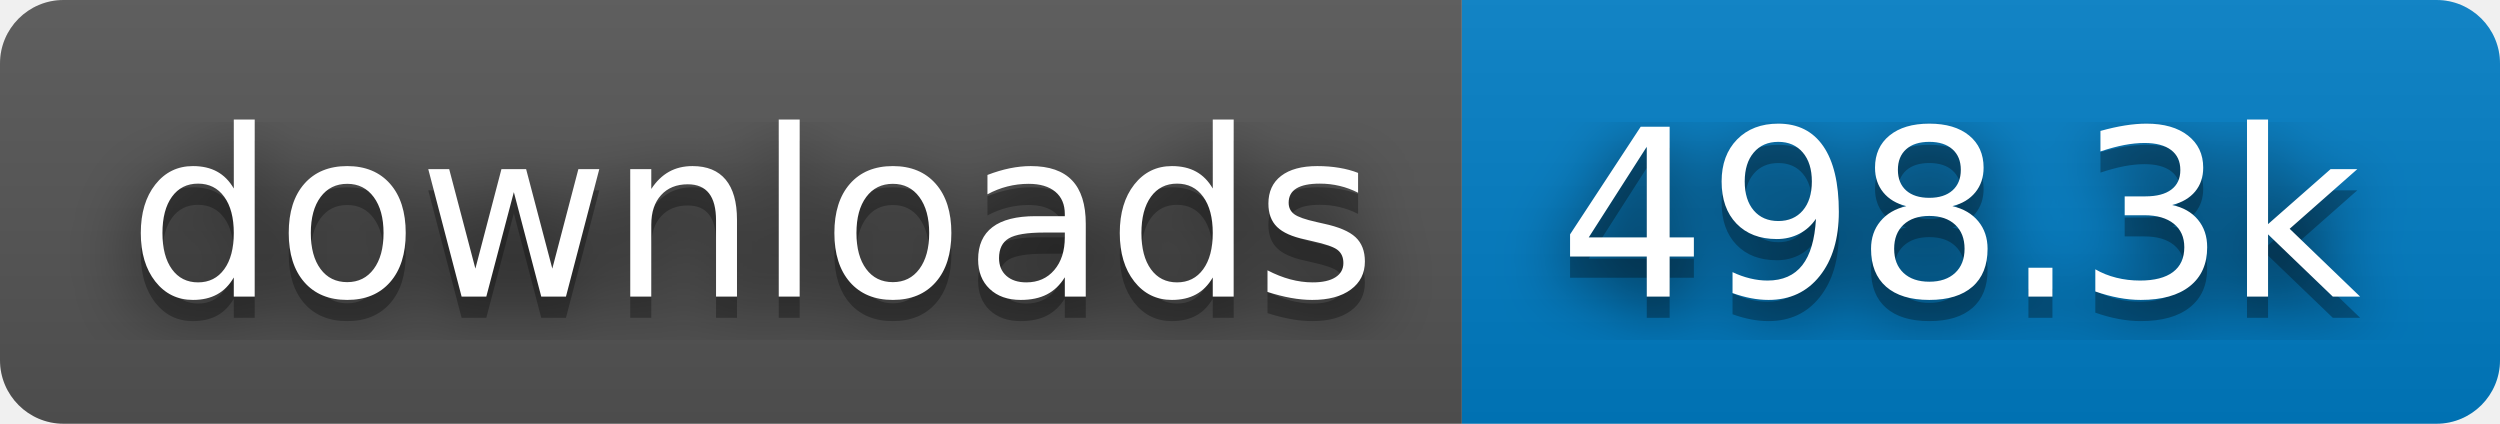
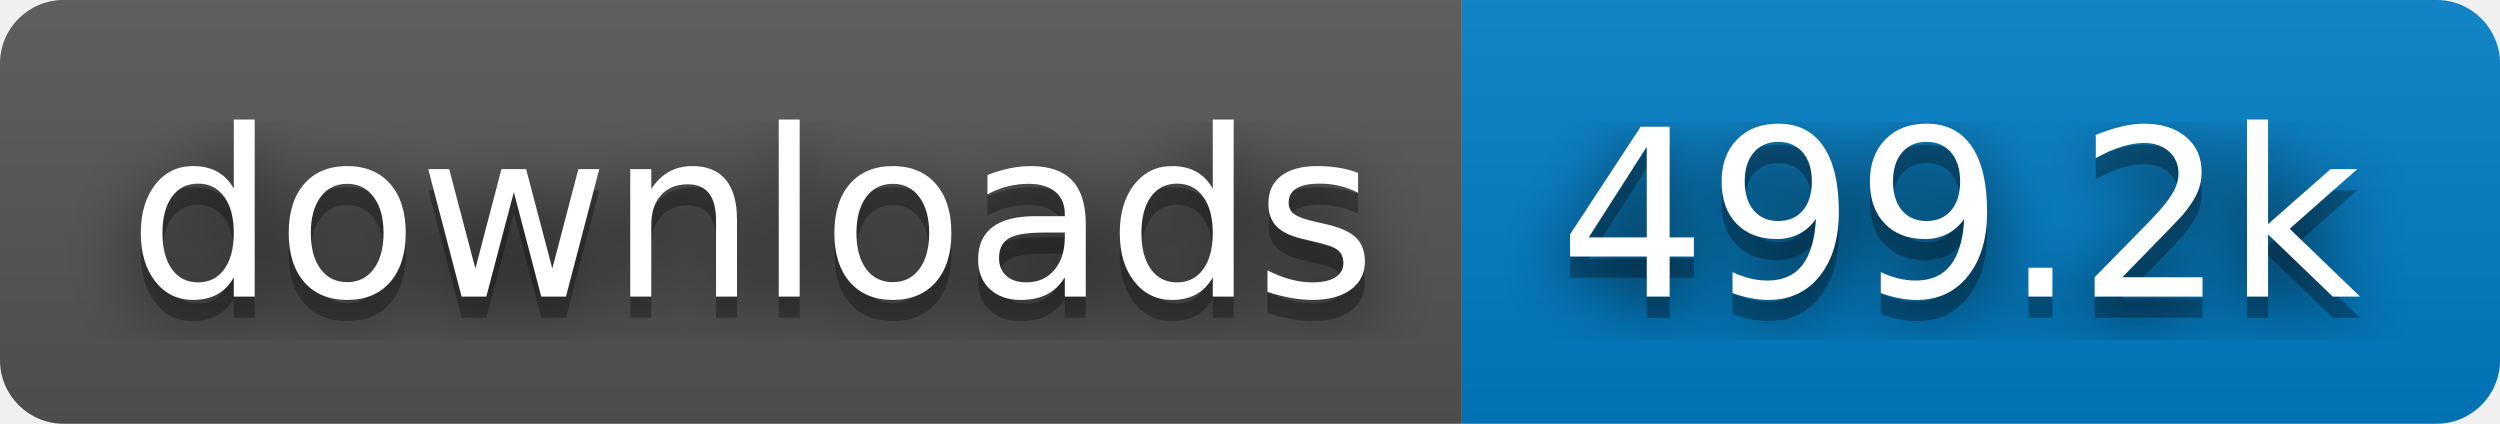
- <svg xmlns="http://www.w3.org/2000/svg" width="118" height="20" role="img" aria-label="downloads: 498.3k">
+ <svg xmlns="http://www.w3.org/2000/svg" width="118" height="20" role="img" aria-label="downloads: 499.2k">
  <filter id="blur">
    <feGaussianBlur stdDeviation="16" />
  </filter>
  <linearGradient id="s" x2="0" y2="100%">
    <stop offset="0" stop-color="#bbb" stop-opacity=".1" />
    <stop offset="1" stop-opacity=".1" />
  </linearGradient>
  <clipPath id="r">
    <rect width="118" height="20" rx="3" />
  </clipPath>
  <g clip-path="url(#r)">
    <rect width="69" height="20" fill="#555" />
    <rect x="69" width="49" height="20" fill="#007ec6" />
    <rect width="118" height="20" fill="url(#s)" />
  </g>
  <g fill="#fff" text-anchor="middle" font-family="Verdana,Geneva,DejaVu Sans,sans-serif" text-rendering="geometricPrecision" font-size="110">
    <g transform="scale(.1)">
      <g aria-hidden="true" fill="#010101">
        <text x="355" y="150" fill-opacity=".8" filter="url(#blur)" textLength="590">downloads</text>
        <text x="355" y="150" fill-opacity=".3" textLength="590">downloads</text>
      </g>
      <text x="355" y="140" textLength="590">downloads</text>
    </g>
    <g transform="scale(.1)">
      <g aria-hidden="true" fill="#010101">
-         <text x="925" y="150" fill-opacity=".8" filter="url(#blur)" textLength="390">498.3k</text>
-         <text x="925" y="150" fill-opacity=".3" textLength="390">498.3k</text>
+         <text x="925" y="150" fill-opacity=".8" filter="url(#blur)" textLength="390">499.2k</text>
+         <text x="925" y="150" fill-opacity=".3" textLength="390">499.2k</text>
      </g>
-       <text x="925" y="140" textLength="390">498.3k</text>
+       <text x="925" y="140" textLength="390">499.2k</text>
    </g>
  </g>
</svg>
